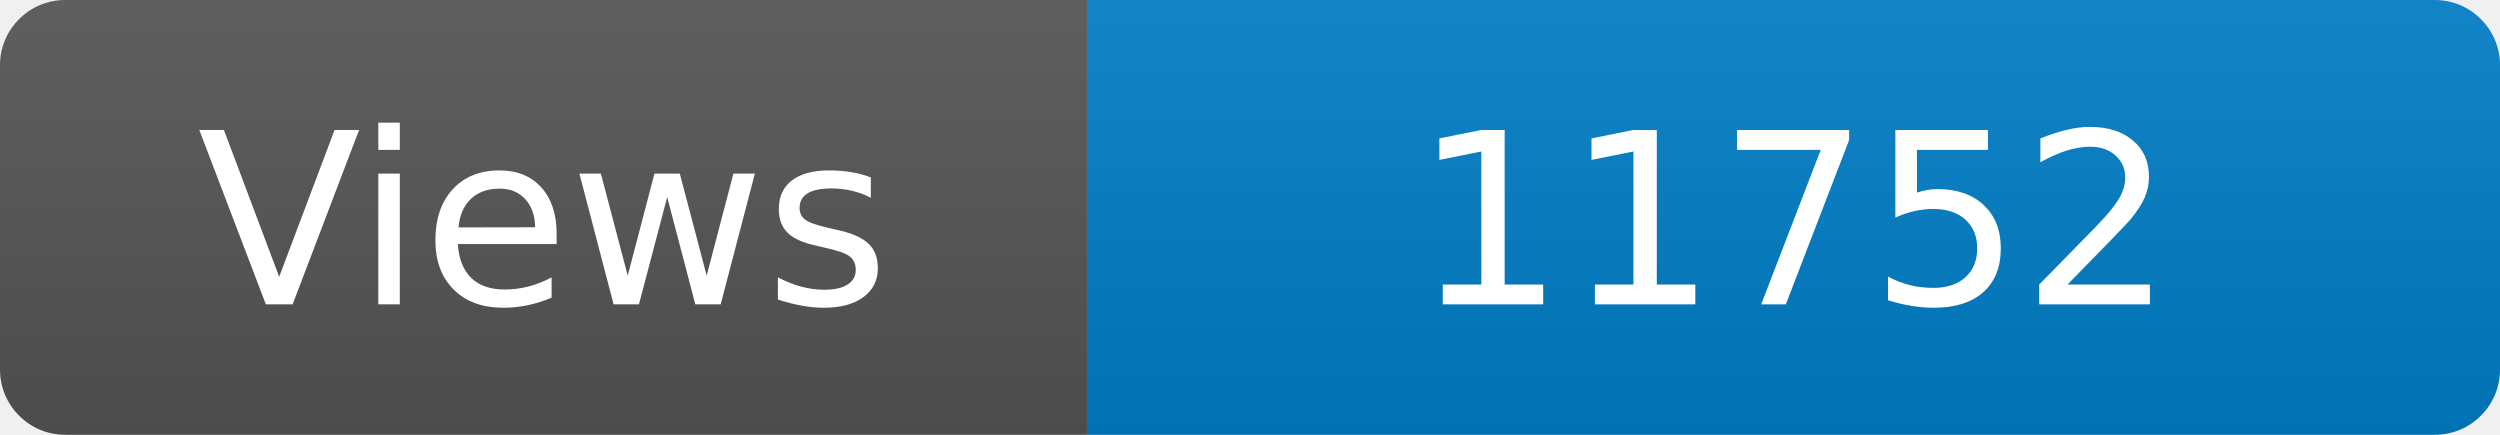
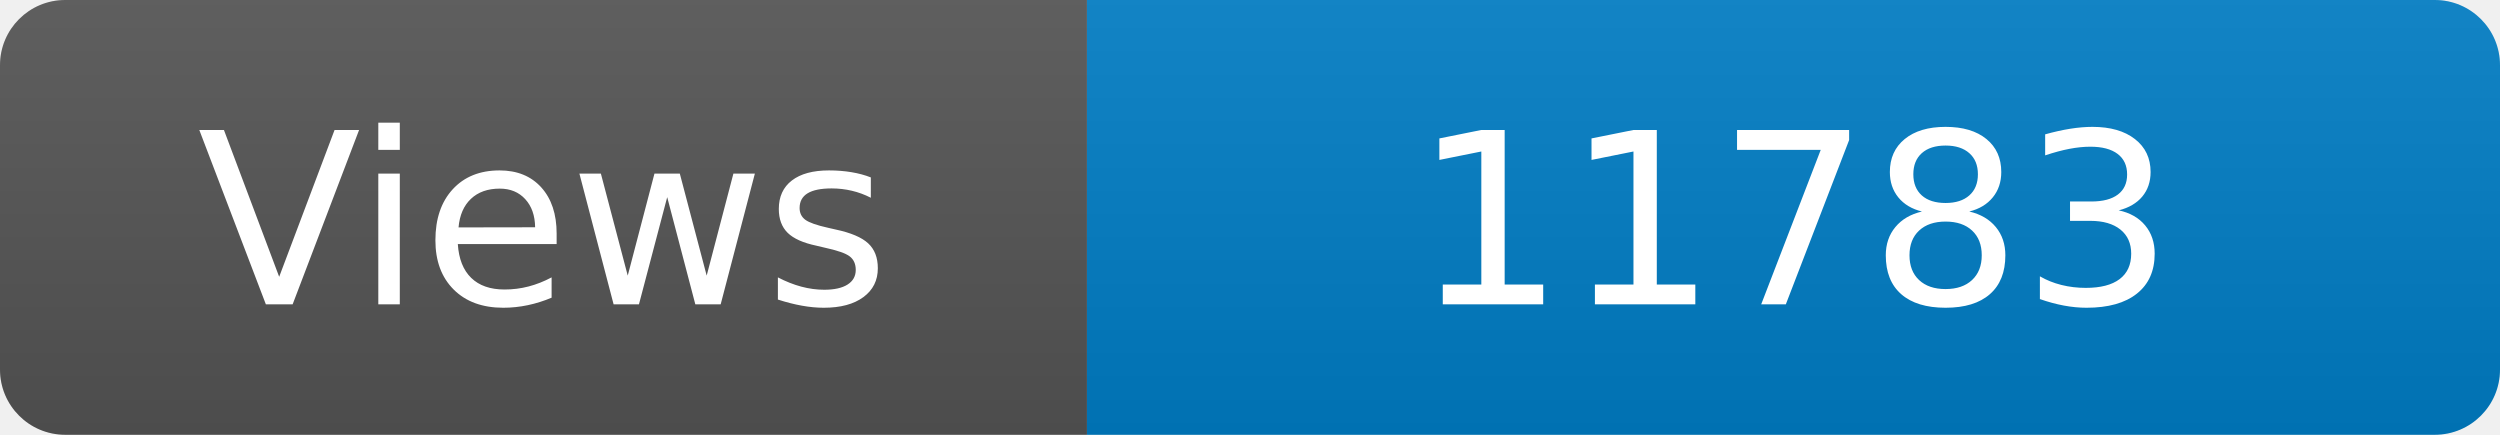
<svg xmlns="http://www.w3.org/2000/svg" width="115" height="20" role="img" aria-label="Maintained?: yes">
  <linearGradient id="s" x2="0" y2="100%">
    <stop offset="0" stop-color="#bbb" stop-opacity=".1" />
    <stop offset="1" stop-opacity=".1" />
  </linearGradient>
  <clipPath id="r">
    <rect width="115" height="20" rx="3" fill="#fff" />
  </clipPath>
  <g clip-path="url(#r)">
    <rect width="50" height="20" fill="#555" />
    <rect x="50" width="160" height="20" fill="#007ec6" />
    <rect width="115" height="20" fill="url(#s)" />
  </g>
  <g fill="#fff" text-anchor="middle" font-family="Verdana,Geneva,DejaVu Sans,sans-serif" font-size="110">
    <text x="250" y="140" transform="scale(.1)" fill="#fff">Views</text>
-     <text x="825" y="140" transform="scale(.1)" fill="#fff">11752</text>
+     <text x="825" y="140" transform="scale(.1)" fill="#fff">11783</text>
  </g>
</svg>
